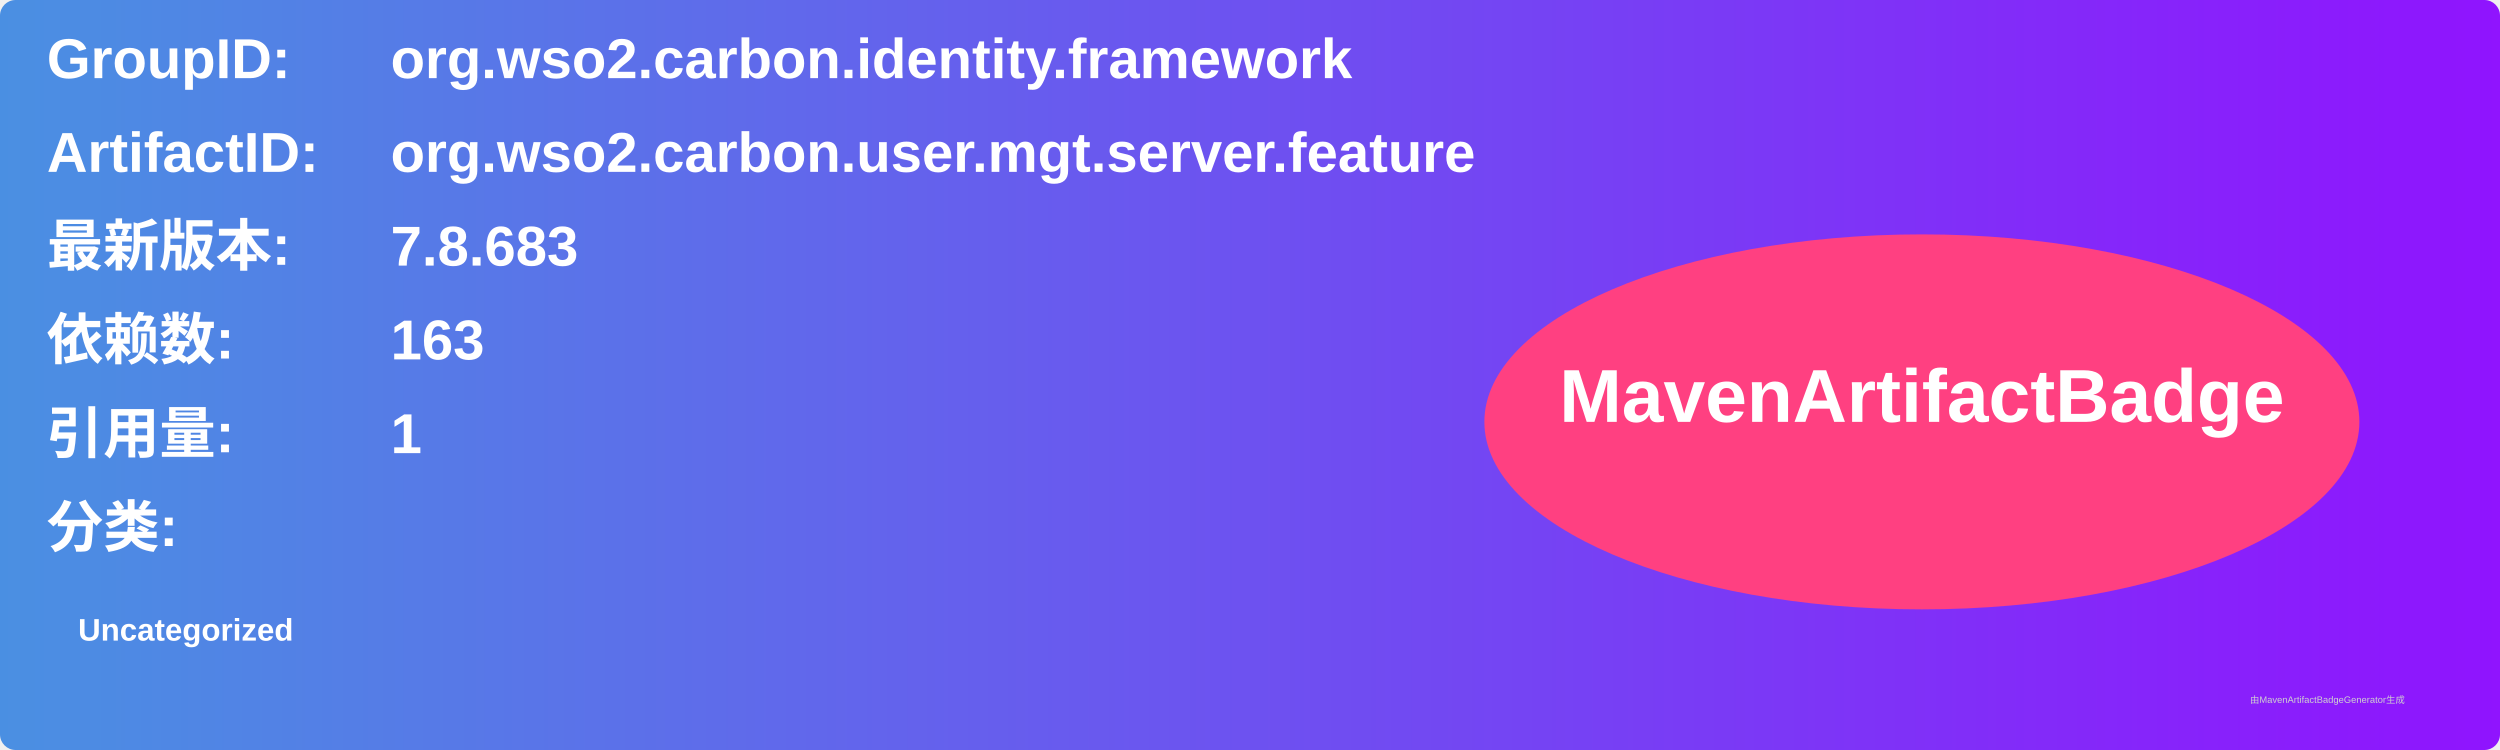
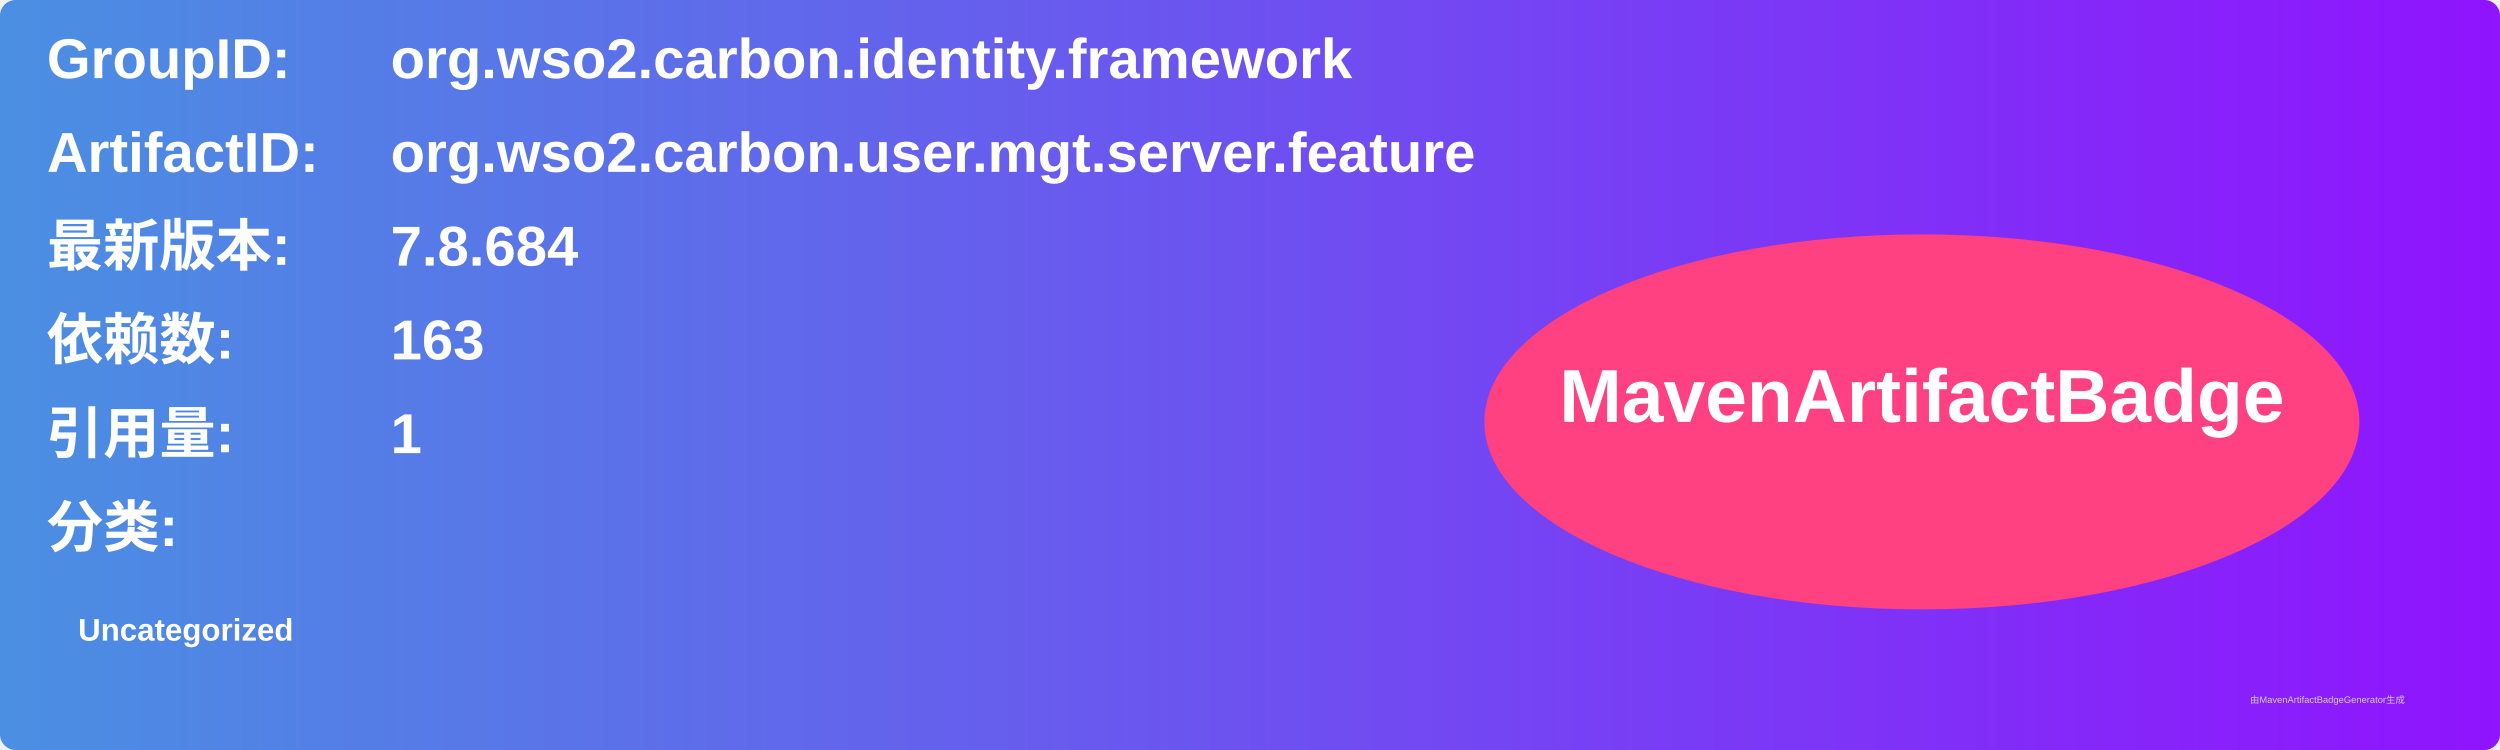
<svg xmlns="http://www.w3.org/2000/svg" width="800" height="240" viewBox="0 0 800 240">
  <linearGradient id="grad" x1="0%" y1="0%" x2="100%" y2="0%">
    <stop offset="0%" stop-color="#4a90e2" />
    <stop offset="100%" stop-color="#9013fe" />
  </linearGradient>
  <rect width="100%" height="100%" rx="5" ry="5" fill="url(#grad)" />
  <g transform="translate(15, 15)">
    <text x="0" y="10" font-family="Arial" font-size="18" fill="white" font-weight="bold" width="260">GroupID:</text>
    <text x="110" y="10" font-family="Arial" font-size="18" fill="white" font-weight="bold" width="460">org.wso2.carbon.identity.framework</text>
    <text x="0" y="40" font-family="Arial" font-size="18" fill="white" font-weight="bold" width="260">ArtifactID:</text>
    <text x="110" y="40" font-family="Arial" font-size="18" fill="white" font-weight="bold" width="460">org.wso2.carbon.user.mgt.server.feature</text>
    <text x="0" y="70" font-family="Arial" font-size="18" fill="white" font-weight="bold">最新版本:</text>
    <text x="110" y="70" font-family="Arial" font-size="18" fill="white" font-weight="bold">
-       <tspan font-weight="bold">7.8.683</tspan>
+       <tspan font-weight="bold">7.8.684</tspan>
    </text>
    <text x="0" y="100" font-family="Arial" font-size="18" fill="white" font-weight="bold">依赖数: </text>
    <text x="110" y="100" font-family="Arial" font-size="18" fill="white">
      <tspan font-weight="bold">163</tspan>
    </text>
    <text x="0" y="130" font-family="Arial" font-size="18" fill="white" font-weight="bold">引用量: </text>
    <text x="110" y="130" font-family="Arial" font-size="18" fill="white">
      <tspan font-weight="bold">1</tspan>
    </text>
    <text x="0" y="160" font-family="Arial" font-size="18" fill="white" font-weight="bold">分类:</text>
    <text x="10" y="190" font-family="Arial" font-size="10" fill="white">
      <tspan font-weight="bold">Uncategorized</tspan>
    </text>
    <ellipse cx="600" cy="120" rx="140" ry="60" fill="#ff4081" />
    <text x="600" y="120" text-anchor="middle" font-family="Arial" font-size="24" fill="white" font-weight="bold">MavenArtifactBadge</text>
  </g>
  <text x="720" y="225" font-family="Arial" font-size="3" fill="#d0d0d0">由MavenArtifactBadgeGenerator生成</text>
</svg>
